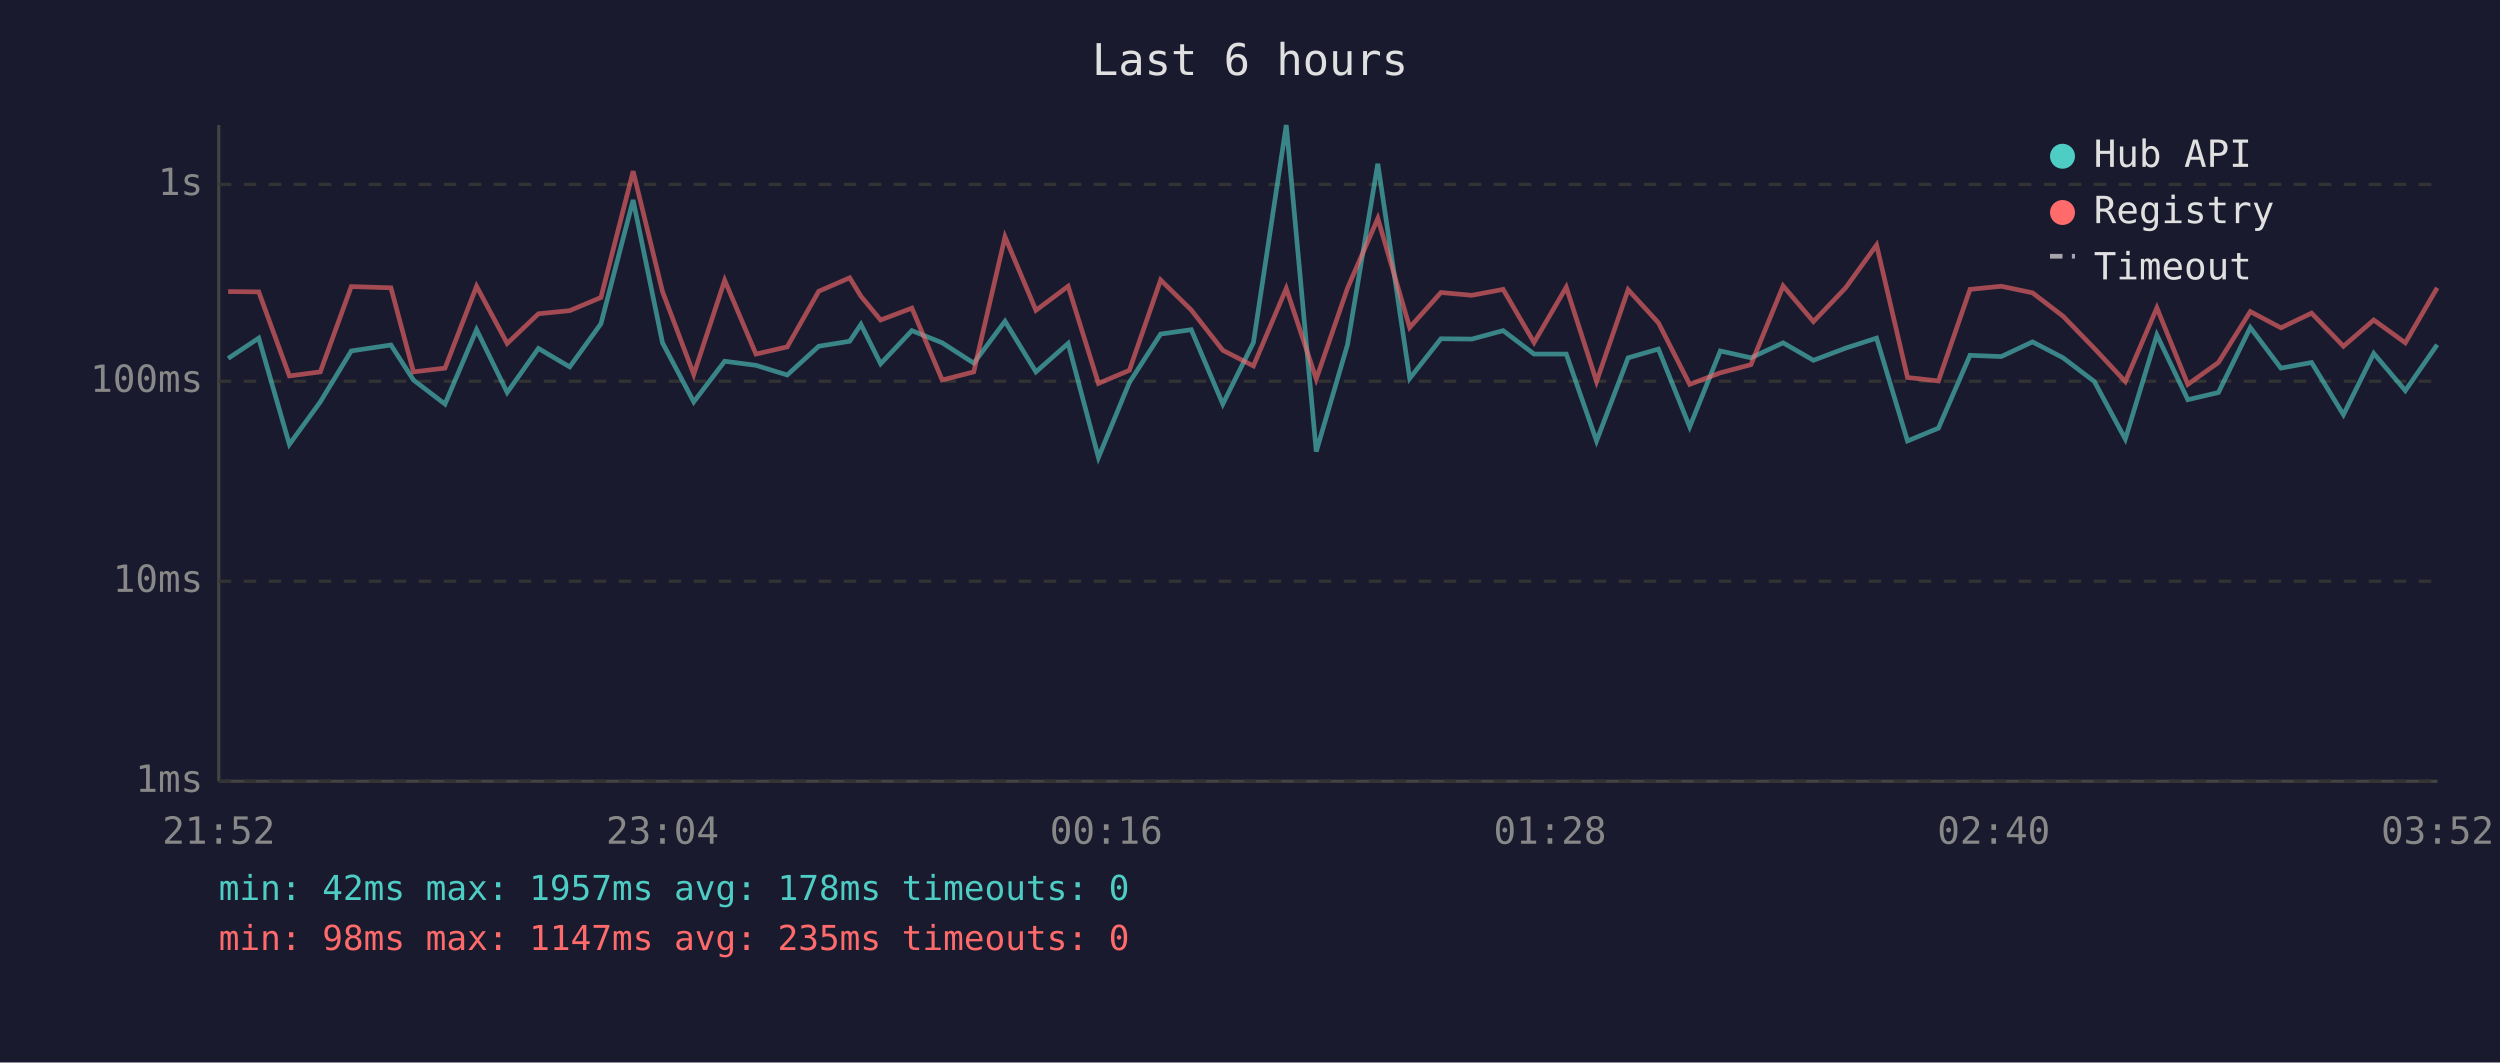
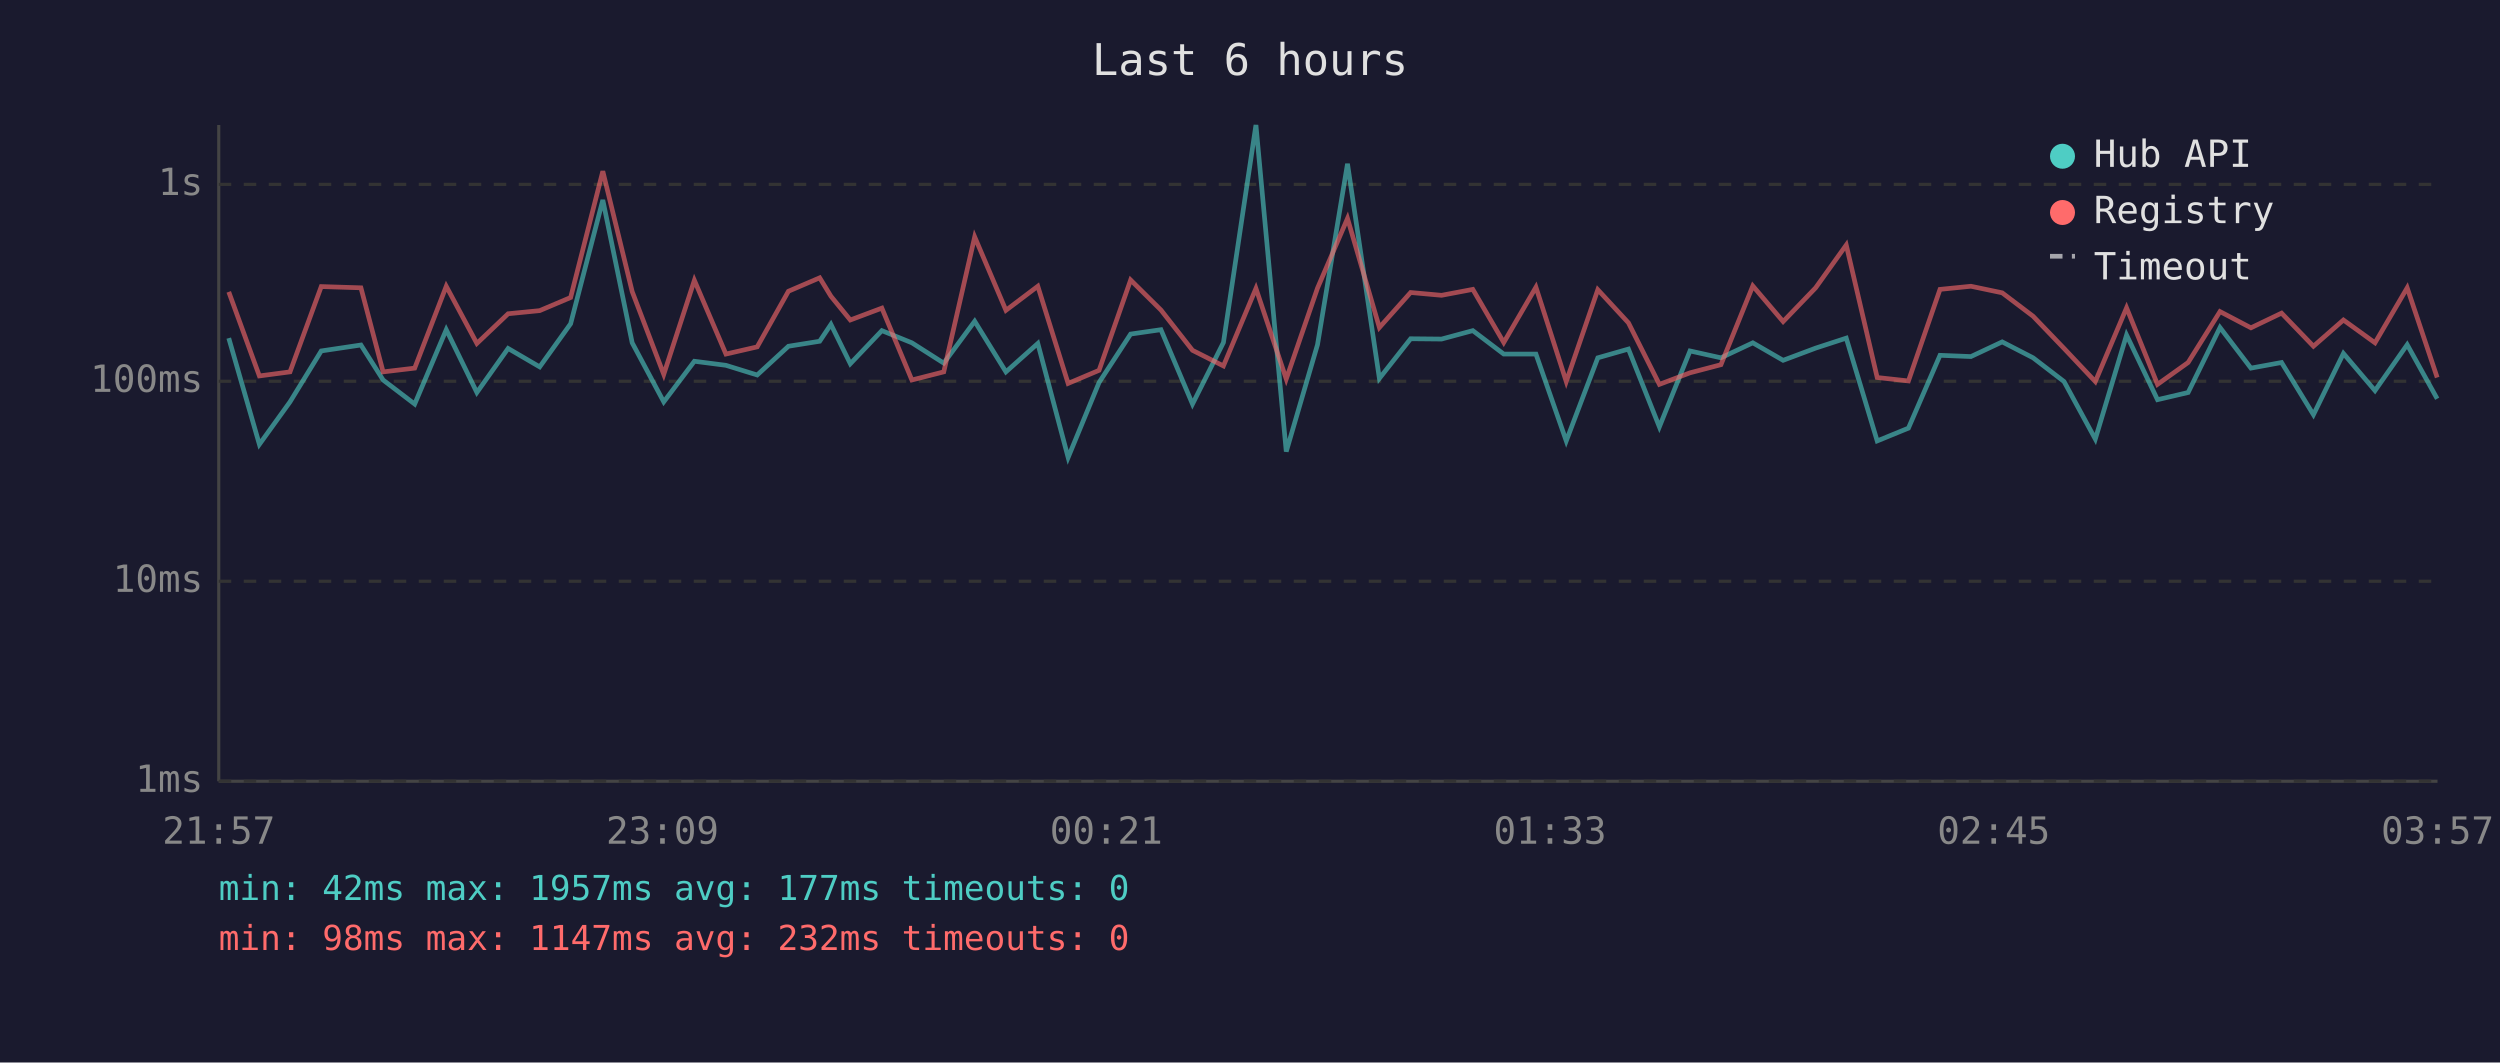
<svg xmlns="http://www.w3.org/2000/svg" viewBox="0 0 800 340" font-family="monospace" font-size="12">
  <rect width="800" height="340" fill="#1a1a2e" />
  <text x="400" y="24" fill="#e0e0e0" font-size="14" text-anchor="middle">Last 6 hours</text>
  <line x1="70" y1="40" x2="70" y2="250" stroke="#444" stroke-width="1" />
  <line x1="70" y1="250" x2="780" y2="250" stroke="#444" stroke-width="1" />
  <line x1="70" y1="250" x2="780" y2="250" stroke="#333" stroke-width="1" stroke-dasharray="4" />
  <text x="65" y="250" fill="#888" text-anchor="end" dominant-baseline="middle">1ms</text>
  <line x1="70" y1="186" x2="780" y2="186" stroke="#333" stroke-width="1" stroke-dasharray="4" />
  <text x="65" y="186" fill="#888" text-anchor="end" dominant-baseline="middle">10ms</text>
  <line x1="70" y1="122" x2="780" y2="122" stroke="#333" stroke-width="1" stroke-dasharray="4" />
  <text x="65" y="122" fill="#888" text-anchor="end" dominant-baseline="middle">100ms</text>
  <line x1="70" y1="59" x2="780" y2="59" stroke="#333" stroke-width="1" stroke-dasharray="4" />
  <text x="65" y="59" fill="#888" text-anchor="end" dominant-baseline="middle">1s</text>
-   <text x="70" y="270" fill="#888" text-anchor="middle">21:52</text>
-   <text x="212" y="270" fill="#888" text-anchor="middle">23:04</text>
-   <text x="354" y="270" fill="#888" text-anchor="middle">00:16</text>
-   <text x="496" y="270" fill="#888" text-anchor="middle">01:28</text>
-   <text x="638" y="270" fill="#888" text-anchor="middle">02:40</text>
-   <text x="780" y="270" fill="#888" text-anchor="middle">03:52</text>
-   <polyline points="73.0,114.7 82.8,108.2 92.6,142.2 102.5,128.6 112.4,112.3 125.1,110.4 132.3,121.6 142.4,129.3 152.5,105.5 162.3,125.6 172.3,111.5 182.3,117.4 192.3,103.6 202.6,64.0 212.0,109.7 222.0,128.6 231.9,115.6 241.9,116.9 251.9,120.0 262.0,110.8 271.9,109.2 275.5,103.8 281.8,116.4 291.8,105.8 301.5,109.7 311.6,116.2 321.6,102.8 331.5,119.0 341.8,109.9 351.5,146.4 361.4,122.4 371.4,106.9 381.2,105.5 391.3,129.3 401.1,109.6 411.6,40.0 421.2,144.5 431.2,110.3 440.9,52.4 451.1,121.1 461.1,108.4 471.0,108.5 481.0,105.8 490.9,113.3 501.2,113.3 510.9,141.1 521.0,114.5 530.7,111.7 540.7,136.6 550.5,112.3 560.3,114.5 570.6,109.7 580.3,115.3 590.6,111.4 600.5,108.2 610.4,141.1 620.3,137.0 630.4,113.7 640.4,114.1 650.4,109.4 660.2,114.5 670.2,122.1 680.1,140.5 690.2,107.2 700.1,127.9 709.9,125.6 720.1,104.8 729.9,117.8 739.7,116.0 749.9,132.7 759.6,113.1 769.7,125.0 779.9,110.3" fill="none" stroke="#4ecdc4" stroke-width="1.5" opacity="0.6" />
-   <polyline points="73.0,93.3 82.8,93.4 92.6,120.3 102.5,119.0 112.4,91.7 125.1,92.1 132.3,119.0 142.4,117.8 152.5,91.6 162.3,109.9 172.3,100.4 182.3,99.4 192.3,95.2 202.6,54.8 212.0,93.3 222.0,119.8 231.9,89.7 241.9,113.3 251.9,111.0 262.0,93.2 271.9,88.9 275.5,94.8 281.8,102.4 291.8,98.6 301.5,121.6 311.6,119.0 321.6,75.8 331.5,99.3 341.8,91.6 351.5,122.7 361.4,118.5 371.4,89.6 381.2,99.2 391.3,112.1 401.1,117.1 411.6,92.3 421.2,121.3 431.2,92.2 440.9,69.9 451.1,104.8 461.1,93.6 471.0,94.5 481.0,92.6 490.9,109.6 501.2,91.9 510.9,122.1 521.0,92.7 530.7,103.3 540.7,123.0 550.5,119.3 560.3,116.7 570.6,91.5 580.3,102.9 590.6,92.1 600.5,78.4 610.4,120.8 620.3,121.9 630.4,92.6 640.4,91.6 650.4,93.7 660.2,101.2 670.2,111.5 680.1,122.1 690.2,98.5 700.1,123.0 709.9,116.0 720.1,99.7 729.9,104.9 739.7,100.2 749.9,110.8 759.6,102.4 769.7,109.7 779.9,92.1" fill="none" stroke="#ff6b6b" stroke-width="1.5" opacity="0.6" />
+   <text x="70" y="270" fill="#888" text-anchor="middle">21:57</text>
+   <text x="212" y="270" fill="#888" text-anchor="middle">23:09</text>
+   <text x="354" y="270" fill="#888" text-anchor="middle">00:21</text>
+   <text x="496" y="270" fill="#888" text-anchor="middle">01:33</text>
+   <text x="638" y="270" fill="#888" text-anchor="middle">02:45</text>
+   <text x="780" y="270" fill="#888" text-anchor="middle">03:57</text>
+   <polyline points="73.2,108.2 83.0,142.2 92.8,128.6 102.8,112.3 115.5,110.4 122.6,121.6 132.7,129.3 142.8,105.5 152.6,125.6 162.6,111.5 172.7,117.4 182.6,103.6 192.9,64.0 202.3,109.7 212.4,128.6 222.2,115.6 232.3,116.9 242.3,120.0 252.3,110.8 262.3,109.2 265.9,103.8 272.1,116.4 282.2,105.8 291.8,109.7 302.0,116.2 311.9,102.8 321.9,119.0 332.1,109.9 341.8,146.4 351.7,122.4 361.8,106.9 371.5,105.5 381.6,129.3 391.5,109.6 401.9,40.0 411.6,144.5 421.6,110.3 431.2,52.4 441.4,121.1 451.4,108.4 461.3,108.5 471.3,105.8 481.2,113.3 491.5,113.3 501.2,141.1 511.3,114.5 521.1,111.7 531.0,136.6 540.8,112.3 550.7,114.5 560.9,109.7 570.6,115.3 581.0,111.4 590.8,108.2 600.7,141.1 610.7,137.0 620.8,113.7 630.7,114.1 640.7,109.4 650.6,114.5 660.5,122.1 670.5,140.5 680.5,107.2 690.4,127.9 700.2,125.6 710.4,104.8 720.3,117.8 730.1,116.0 740.3,132.7 749.9,113.1 760.0,125.0 770.3,110.3 779.9,127.6" fill="none" stroke="#4ecdc4" stroke-width="1.5" opacity="0.6" />
+   <polyline points="73.2,93.4 83.0,120.3 92.8,119.0 102.8,91.7 115.5,92.1 122.6,119.0 132.7,117.8 142.8,91.6 152.6,109.9 162.6,100.4 172.7,99.4 182.6,95.2 192.9,54.8 202.3,93.3 212.4,119.8 222.2,89.7 232.3,113.3 242.3,111.0 252.3,93.2 262.3,88.9 265.9,94.8 272.1,102.4 282.2,98.6 291.8,121.6 302.0,119.0 311.9,75.8 321.9,99.3 332.1,91.6 341.8,122.7 351.7,118.5 361.8,89.6 371.5,99.2 381.6,112.1 391.5,117.1 401.9,92.3 411.6,121.3 421.6,92.2 431.2,69.9 441.4,104.8 451.4,93.6 461.3,94.5 471.3,92.6 481.2,109.6 491.5,91.9 501.2,122.1 511.3,92.7 521.1,103.3 531.0,123.0 540.8,119.3 550.7,116.7 560.9,91.5 570.6,102.9 581.0,92.1 590.8,78.4 600.7,120.8 610.7,121.9 620.8,92.6 630.7,91.6 640.7,93.7 650.6,101.2 660.5,111.5 670.5,122.1 680.5,98.5 690.4,123.0 700.2,116.0 710.4,99.7 720.3,104.9 730.1,100.2 740.3,110.8 749.9,102.4 760.0,109.7 770.3,92.1 779.9,120.8" fill="none" stroke="#ff6b6b" stroke-width="1.5" opacity="0.6" />
  <circle cx="660" cy="50" r="4" fill="#4ecdc4" />
  <text x="670" y="50" fill="#e0e0e0" dominant-baseline="middle">Hub API</text>
  <circle cx="660" cy="68" r="4" fill="#ff6b6b" />
  <text x="670" y="68" fill="#e0e0e0" dominant-baseline="middle">Registry</text>
  <line x1="656" y1="82" x2="664" y2="82" stroke="#e0e0e0" stroke-width="1.5" stroke-dasharray="4,3" opacity="0.7" />
  <text x="670" y="86" fill="#e0e0e0" dominant-baseline="middle">Timeout</text>
-   <text x="70" y="288" fill="#4ecdc4" font-size="11">min: 42ms  max: 1957ms  avg: 178ms  timeouts: 0</text>
-   <text x="70" y="304" fill="#ff6b6b" font-size="11">min: 98ms  max: 1147ms  avg: 235ms  timeouts: 0</text>
+   <text x="70" y="288" fill="#4ecdc4" font-size="11">min: 42ms  max: 1957ms  avg: 177ms  timeouts: 0</text>
+   <text x="70" y="304" fill="#ff6b6b" font-size="11">min: 98ms  max: 1147ms  avg: 232ms  timeouts: 0</text>
</svg>
